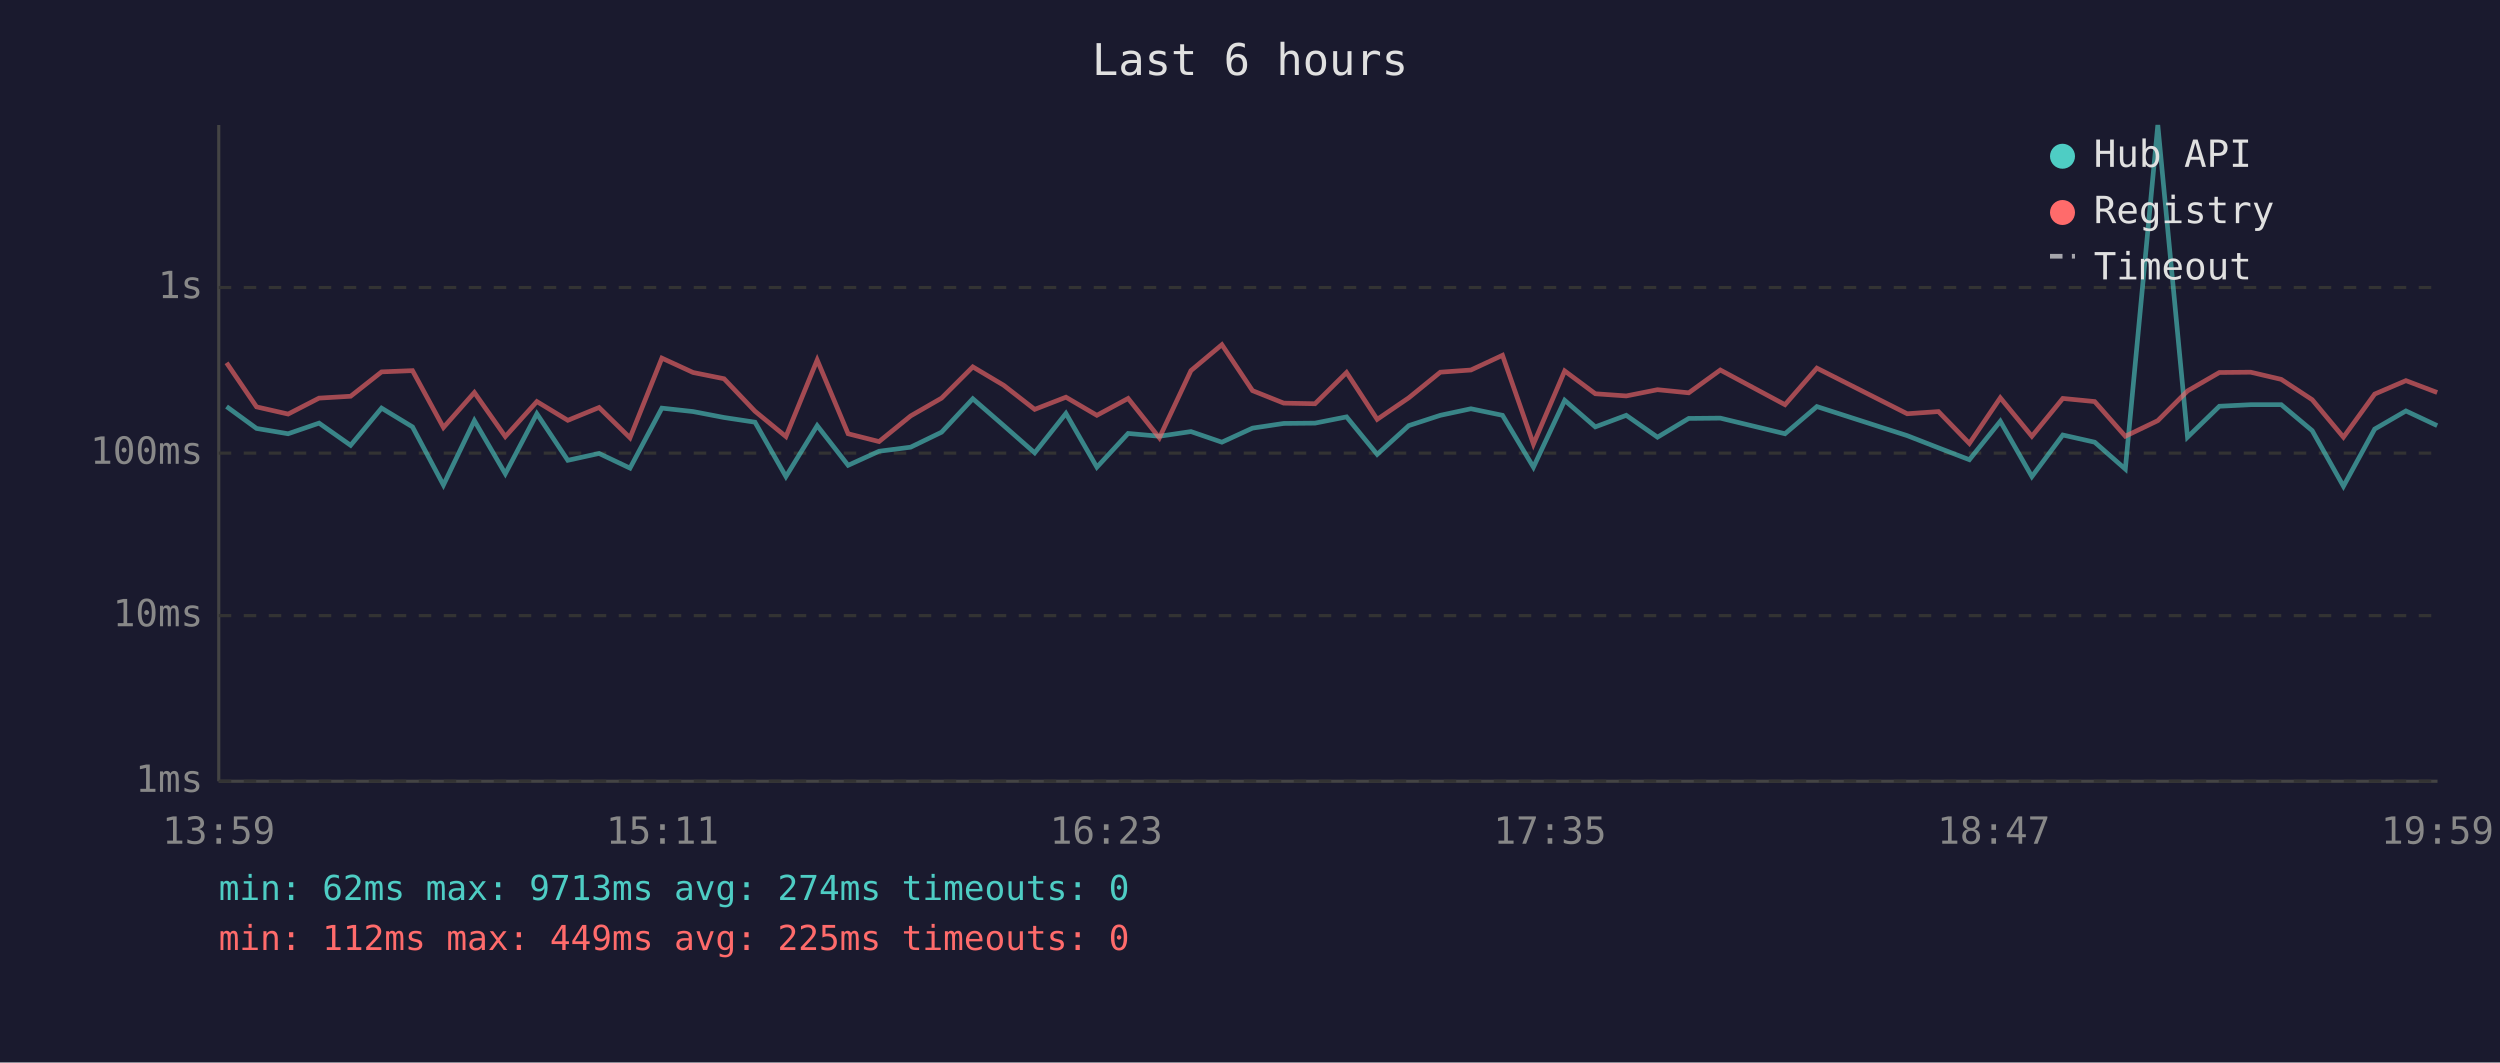
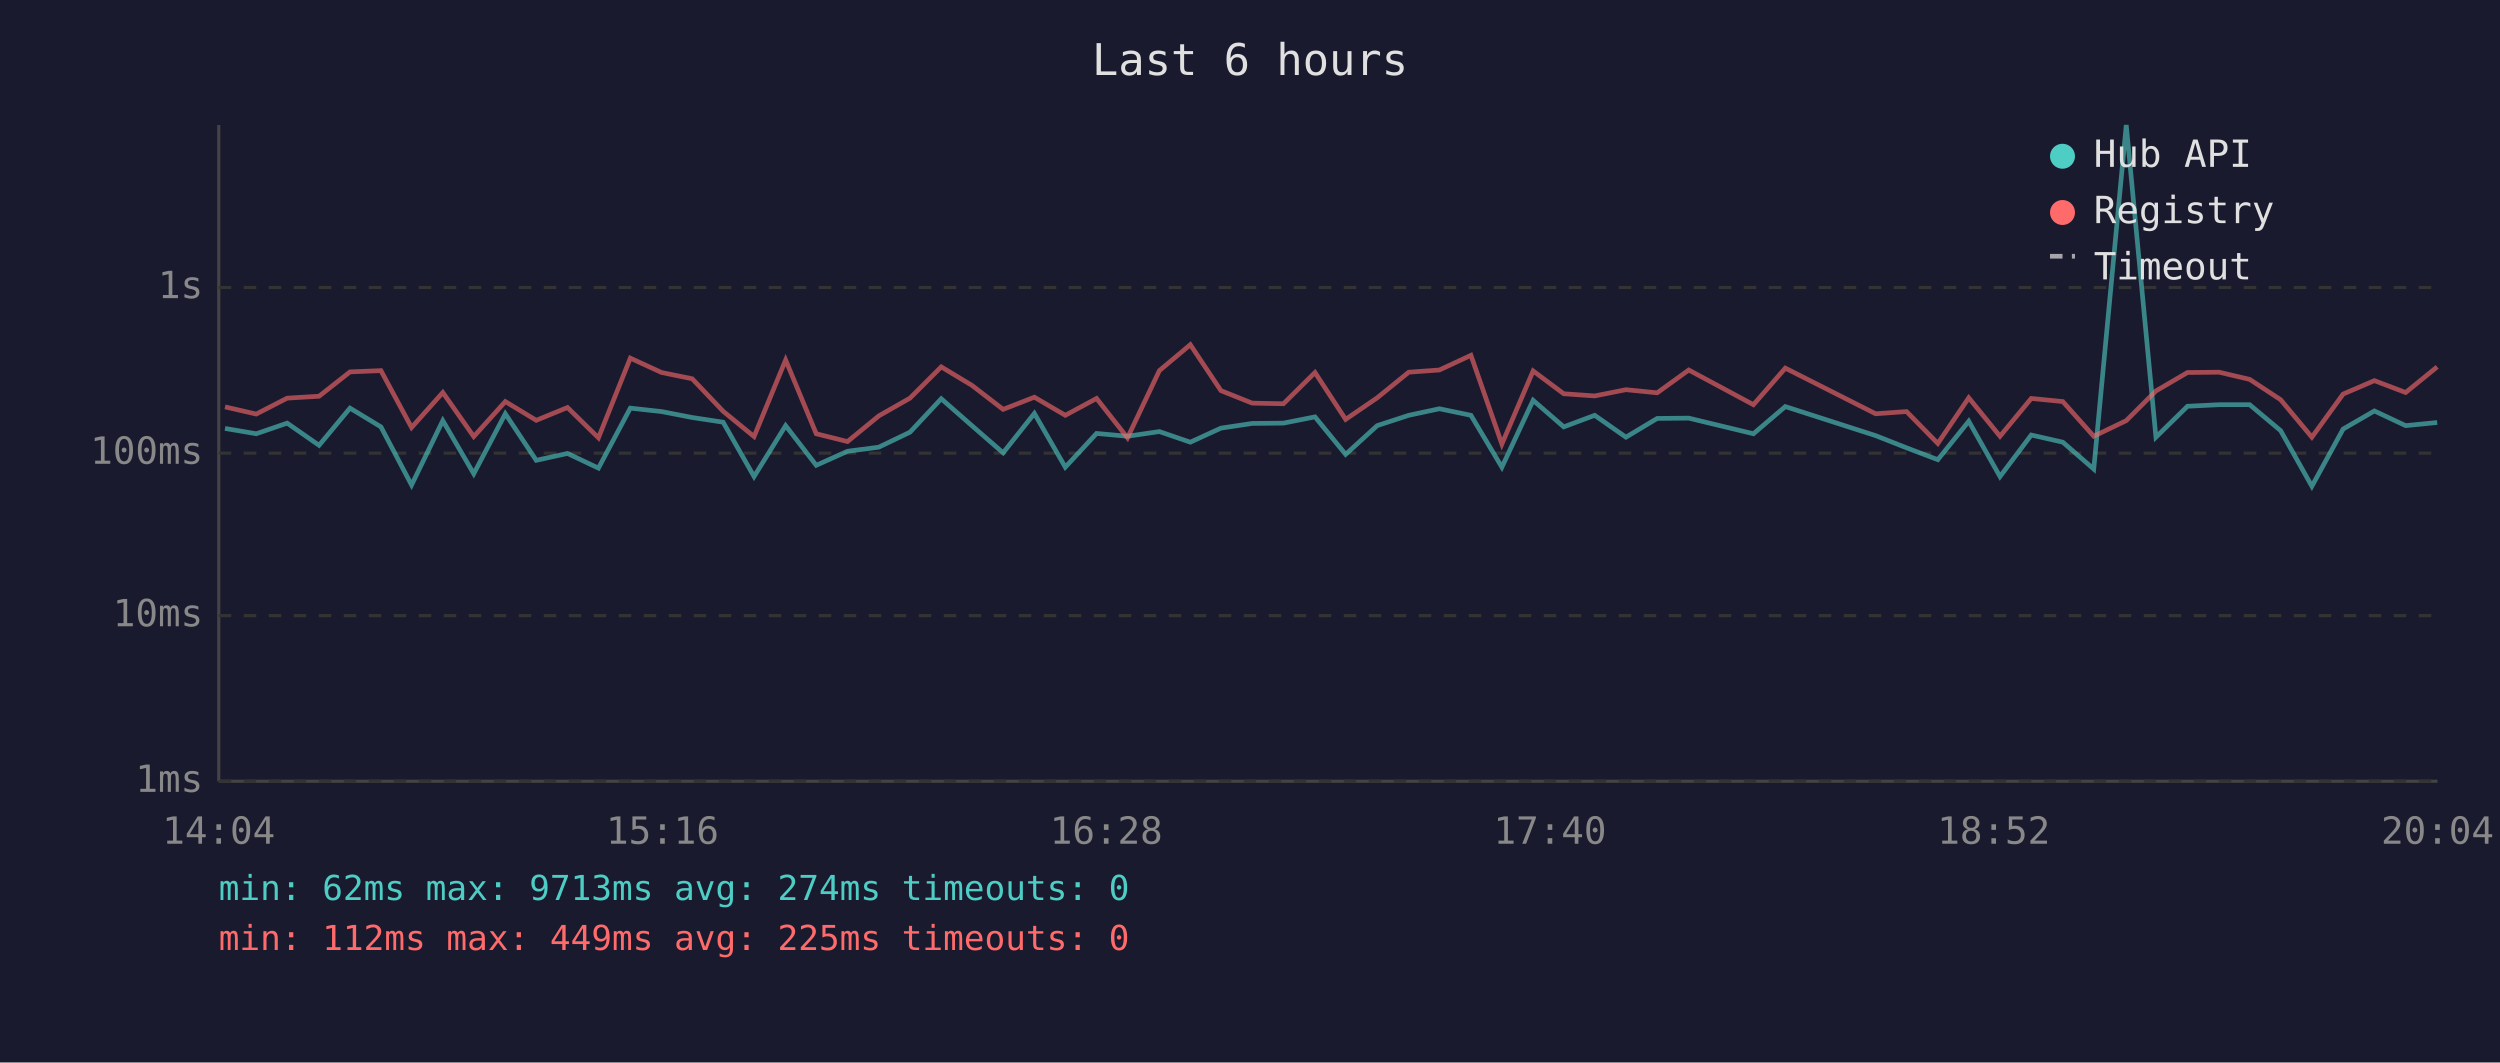
<svg xmlns="http://www.w3.org/2000/svg" viewBox="0 0 800 340" font-family="monospace" font-size="12">
  <rect width="800" height="340" fill="#1a1a2e" />
  <text x="400" y="24" fill="#e0e0e0" font-size="14" text-anchor="middle">Last 6 hours</text>
  <line x1="70" y1="40" x2="70" y2="250" stroke="#444" stroke-width="1" />
  <line x1="70" y1="250" x2="780" y2="250" stroke="#444" stroke-width="1" />
  <line x1="70" y1="250" x2="780" y2="250" stroke="#333" stroke-width="1" stroke-dasharray="4" />
  <text x="65" y="250" fill="#888" text-anchor="end" dominant-baseline="middle">1ms</text>
  <line x1="70" y1="197" x2="780" y2="197" stroke="#333" stroke-width="1" stroke-dasharray="4" />
  <text x="65" y="197" fill="#888" text-anchor="end" dominant-baseline="middle">10ms</text>
  <line x1="70" y1="145" x2="780" y2="145" stroke="#333" stroke-width="1" stroke-dasharray="4" />
  <text x="65" y="145" fill="#888" text-anchor="end" dominant-baseline="middle">100ms</text>
  <line x1="70" y1="92" x2="780" y2="92" stroke="#333" stroke-width="1" stroke-dasharray="4" />
  <text x="65" y="92" fill="#888" text-anchor="end" dominant-baseline="middle">1s</text>
-   <text x="70" y="270" fill="#888" text-anchor="middle">13:59</text>
-   <text x="212" y="270" fill="#888" text-anchor="middle">15:11</text>
-   <text x="354" y="270" fill="#888" text-anchor="middle">16:23</text>
-   <text x="496" y="270" fill="#888" text-anchor="middle">17:35</text>
-   <text x="638" y="270" fill="#888" text-anchor="middle">18:47</text>
-   <text x="780" y="270" fill="#888" text-anchor="middle">19:59</text>
-   <polyline points="72.5,130.1 82.1,137.1 92.2,138.8 102.1,135.4 112.2,142.5 122.1,130.6 132.0,136.6 141.9,155.2 151.8,134.6 161.7,151.6 171.8,132.4 181.7,147.3 191.7,145.1 201.6,149.8 211.8,130.6 221.8,131.7 231.7,133.6 241.6,135.1 251.5,152.5 261.5,136.2 271.4,148.9 281.3,144.4 291.4,143.1 301.3,138.3 311.3,127.6 321.2,136.2 331.1,144.9 341.1,132.3 351.0,149.5 361.0,138.7 371.0,139.6 381.1,138.1 391.0,141.5 400.8,137.0 410.8,135.5 420.8,135.4 430.9,133.4 440.7,145.4 450.8,136.2 460.9,132.9 470.7,130.8 480.8,132.9 490.7,149.5 500.7,128.1 510.5,136.6 520.4,132.9 530.4,139.9 540.4,133.9 550.5,133.8 571.2,138.8 581.4,130.1 610.3,139.4 620.3,143.3 630.2,147.1 640.1,134.8 650.2,152.5 660.1,139.2 670.3,141.5 680.1,150.1 690.5,40.0 700.0,139.9 710.2,130.0 720.2,129.5 730.0,129.5 739.9,137.8 749.9,155.6 759.9,137.3 769.9,131.5 779.9,136.2" fill="none" stroke="#4ecdc4" stroke-width="1.5" opacity="0.6" />
-   <polyline points="72.5,116.1 82.1,130.2 92.2,132.5 102.1,127.4 112.2,126.8 122.1,119.0 132.0,118.6 141.9,136.8 151.8,125.6 161.7,139.7 171.8,128.5 181.7,134.5 191.7,130.4 201.6,140.1 211.8,114.6 221.8,119.2 231.7,121.2 241.6,131.6 251.5,139.7 261.5,115.2 271.4,138.8 281.3,141.3 291.4,133.1 301.3,127.4 311.3,117.4 321.2,123.3 331.1,131.0 341.1,127.1 351.0,132.9 361.0,127.5 371.0,140.1 381.1,118.6 391.0,110.3 400.8,125.0 410.8,129.0 420.8,129.2 430.9,119.2 440.7,134.2 450.8,127.3 460.9,119.1 470.7,118.4 480.8,113.7 490.7,142.1 500.7,118.7 510.5,126.0 520.4,126.7 530.4,124.7 540.4,125.7 550.5,118.4 571.2,129.5 581.4,117.8 610.3,132.4 620.3,131.7 630.2,141.9 640.1,127.3 650.2,139.6 660.1,127.5 670.3,128.5 680.1,139.6 690.5,134.6 700.0,125.1 710.2,119.2 720.2,119.1 730.0,121.4 739.9,127.9 749.9,139.9 759.9,126.1 769.9,121.8 779.9,125.6" fill="none" stroke="#ff6b6b" stroke-width="1.5" opacity="0.6" />
+   <text x="70" y="270" fill="#888" text-anchor="middle">14:04</text>
+   <text x="212" y="270" fill="#888" text-anchor="middle">15:16</text>
+   <text x="354" y="270" fill="#888" text-anchor="middle">16:28</text>
+   <text x="496" y="270" fill="#888" text-anchor="middle">17:40</text>
+   <text x="638" y="270" fill="#888" text-anchor="middle">18:52</text>
+   <text x="780" y="270" fill="#888" text-anchor="middle">20:04</text>
+   <polyline points="72.0,137.1 82.0,138.8 91.9,135.4 102.1,142.5 112.0,130.6 121.9,136.6 131.7,155.2 141.7,134.6 151.6,151.6 161.7,132.4 171.6,147.3 181.6,145.1 191.5,149.8 201.7,130.6 211.7,131.7 221.5,133.6 231.4,135.1 241.3,152.5 251.4,136.2 261.2,148.9 271.2,144.4 281.2,143.1 291.2,138.3 301.2,127.6 311.0,136.2 321.0,144.9 331.0,132.3 340.9,149.5 350.9,138.7 360.8,139.6 371.0,138.1 380.9,141.5 390.7,137.0 400.7,135.5 410.7,135.4 420.8,133.4 430.6,145.4 440.7,136.2 450.8,132.9 460.6,130.8 470.7,132.9 480.6,149.5 490.6,128.1 500.4,136.6 510.3,132.9 520.3,139.9 530.3,133.9 540.4,133.8 561.1,138.8 571.3,130.1 600.2,139.4 610.1,143.3 620.1,147.1 630.0,134.8 640.0,152.5 650.0,139.2 660.1,141.5 670.0,150.1 680.4,40.0 689.9,139.9 700.0,130.0 710.1,129.5 719.9,129.5 729.8,137.8 739.8,155.6 749.8,137.3 759.8,131.5 769.8,136.2 779.9,135.2" fill="none" stroke="#4ecdc4" stroke-width="1.5" opacity="0.6" />
+   <polyline points="72.0,130.2 82.0,132.5 91.9,127.4 102.1,126.8 112.0,119.0 121.9,118.6 131.7,136.8 141.7,125.6 151.6,139.7 161.7,128.5 171.6,134.5 181.6,130.4 191.5,140.1 201.7,114.6 211.7,119.2 221.5,121.2 231.4,131.6 241.3,139.7 251.4,115.2 261.2,138.8 271.2,141.3 281.2,133.1 291.2,127.4 301.2,117.4 311.0,123.3 321.0,131.0 331.0,127.1 340.9,132.9 350.9,127.5 360.8,140.1 371.0,118.6 380.9,110.3 390.7,125.0 400.7,129.0 410.7,129.2 420.8,119.2 430.6,134.2 440.7,127.3 450.8,119.1 460.6,118.4 470.7,113.7 480.6,142.1 490.6,118.7 500.4,126.0 510.3,126.7 520.3,124.7 530.3,125.7 540.4,118.4 561.1,129.5 571.3,117.8 600.2,132.4 610.1,131.7 620.1,141.9 630.0,127.3 640.0,139.6 650.0,127.5 660.1,128.5 670.0,139.6 680.4,134.6 689.9,125.1 700.0,119.2 710.1,119.1 719.9,121.4 729.8,127.9 739.8,139.9 749.8,126.1 759.8,121.8 769.8,125.6 779.9,117.4" fill="none" stroke="#ff6b6b" stroke-width="1.5" opacity="0.6" />
  <circle cx="660" cy="50" r="4" fill="#4ecdc4" />
  <text x="670" y="50" fill="#e0e0e0" dominant-baseline="middle">Hub API</text>
  <circle cx="660" cy="68" r="4" fill="#ff6b6b" />
  <text x="670" y="68" fill="#e0e0e0" dominant-baseline="middle">Registry</text>
  <line x1="656" y1="82" x2="664" y2="82" stroke="#e0e0e0" stroke-width="1.5" stroke-dasharray="4,3" opacity="0.7" />
  <text x="670" y="86" fill="#e0e0e0" dominant-baseline="middle">Timeout</text>
  <text x="70" y="288" fill="#4ecdc4" font-size="11">min: 62ms  max: 9713ms  avg: 274ms  timeouts: 0</text>
  <text x="70" y="304" fill="#ff6b6b" font-size="11">min: 112ms  max: 449ms  avg: 225ms  timeouts: 0</text>
</svg>
